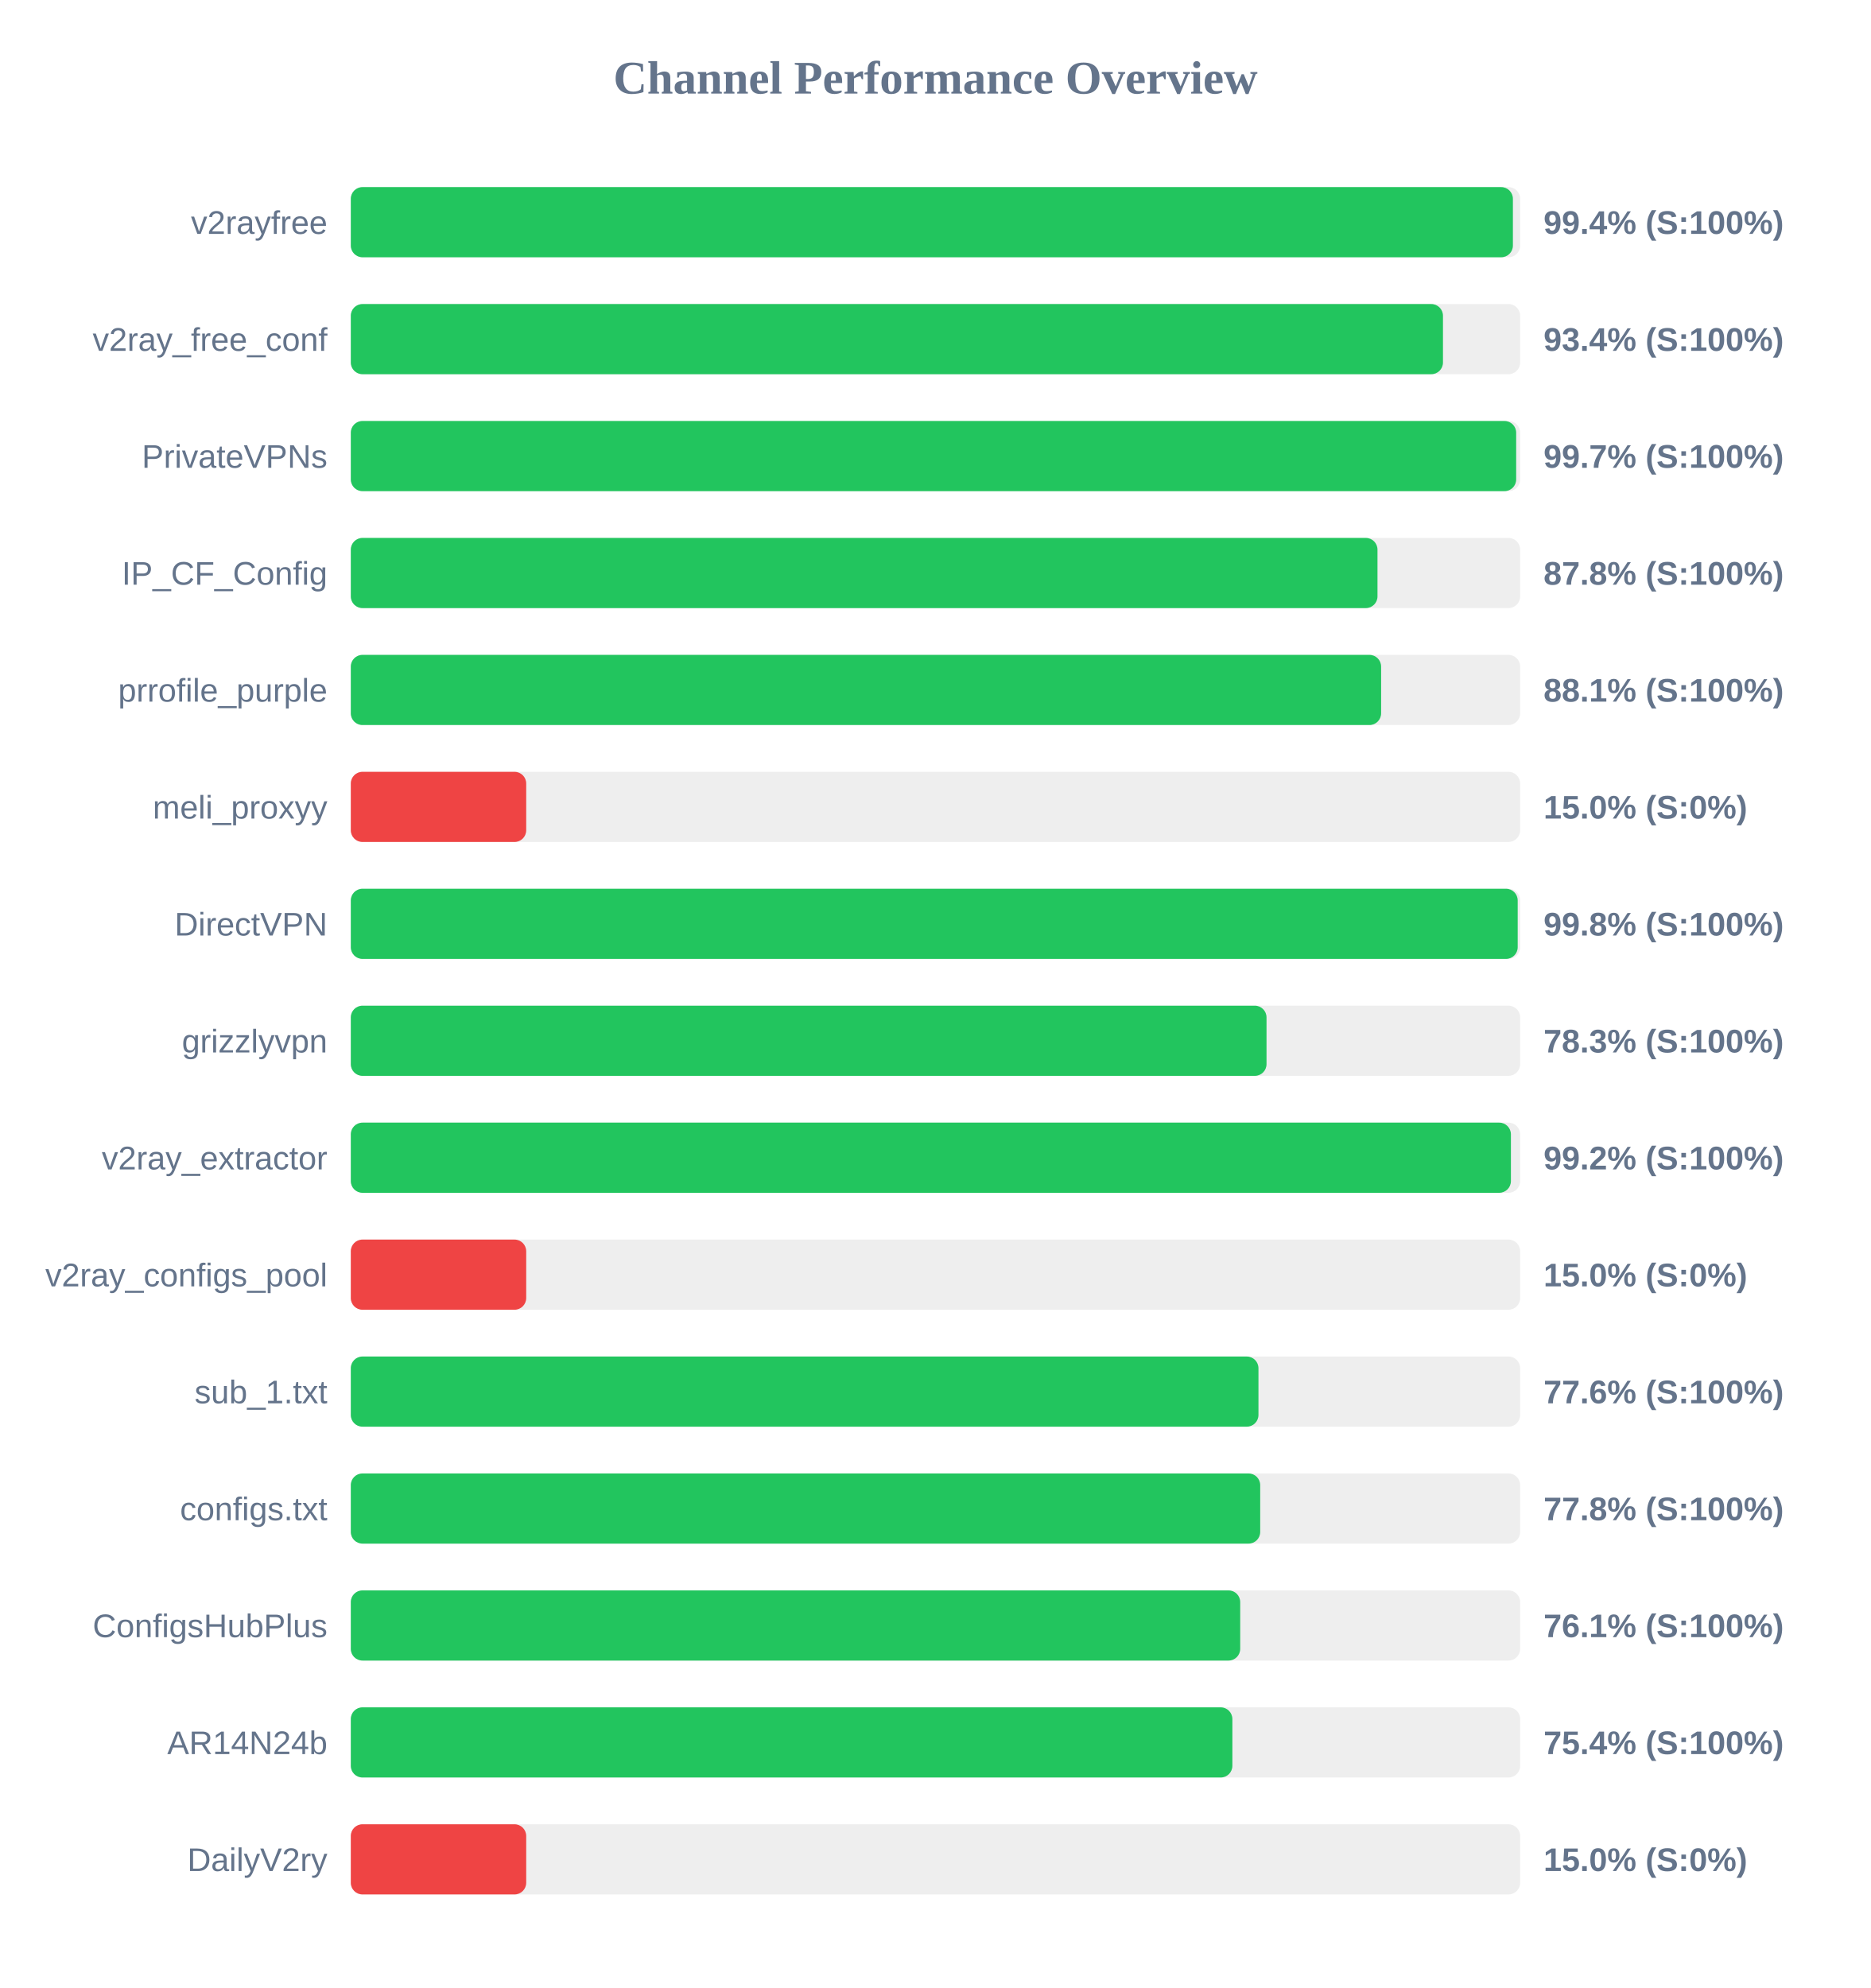
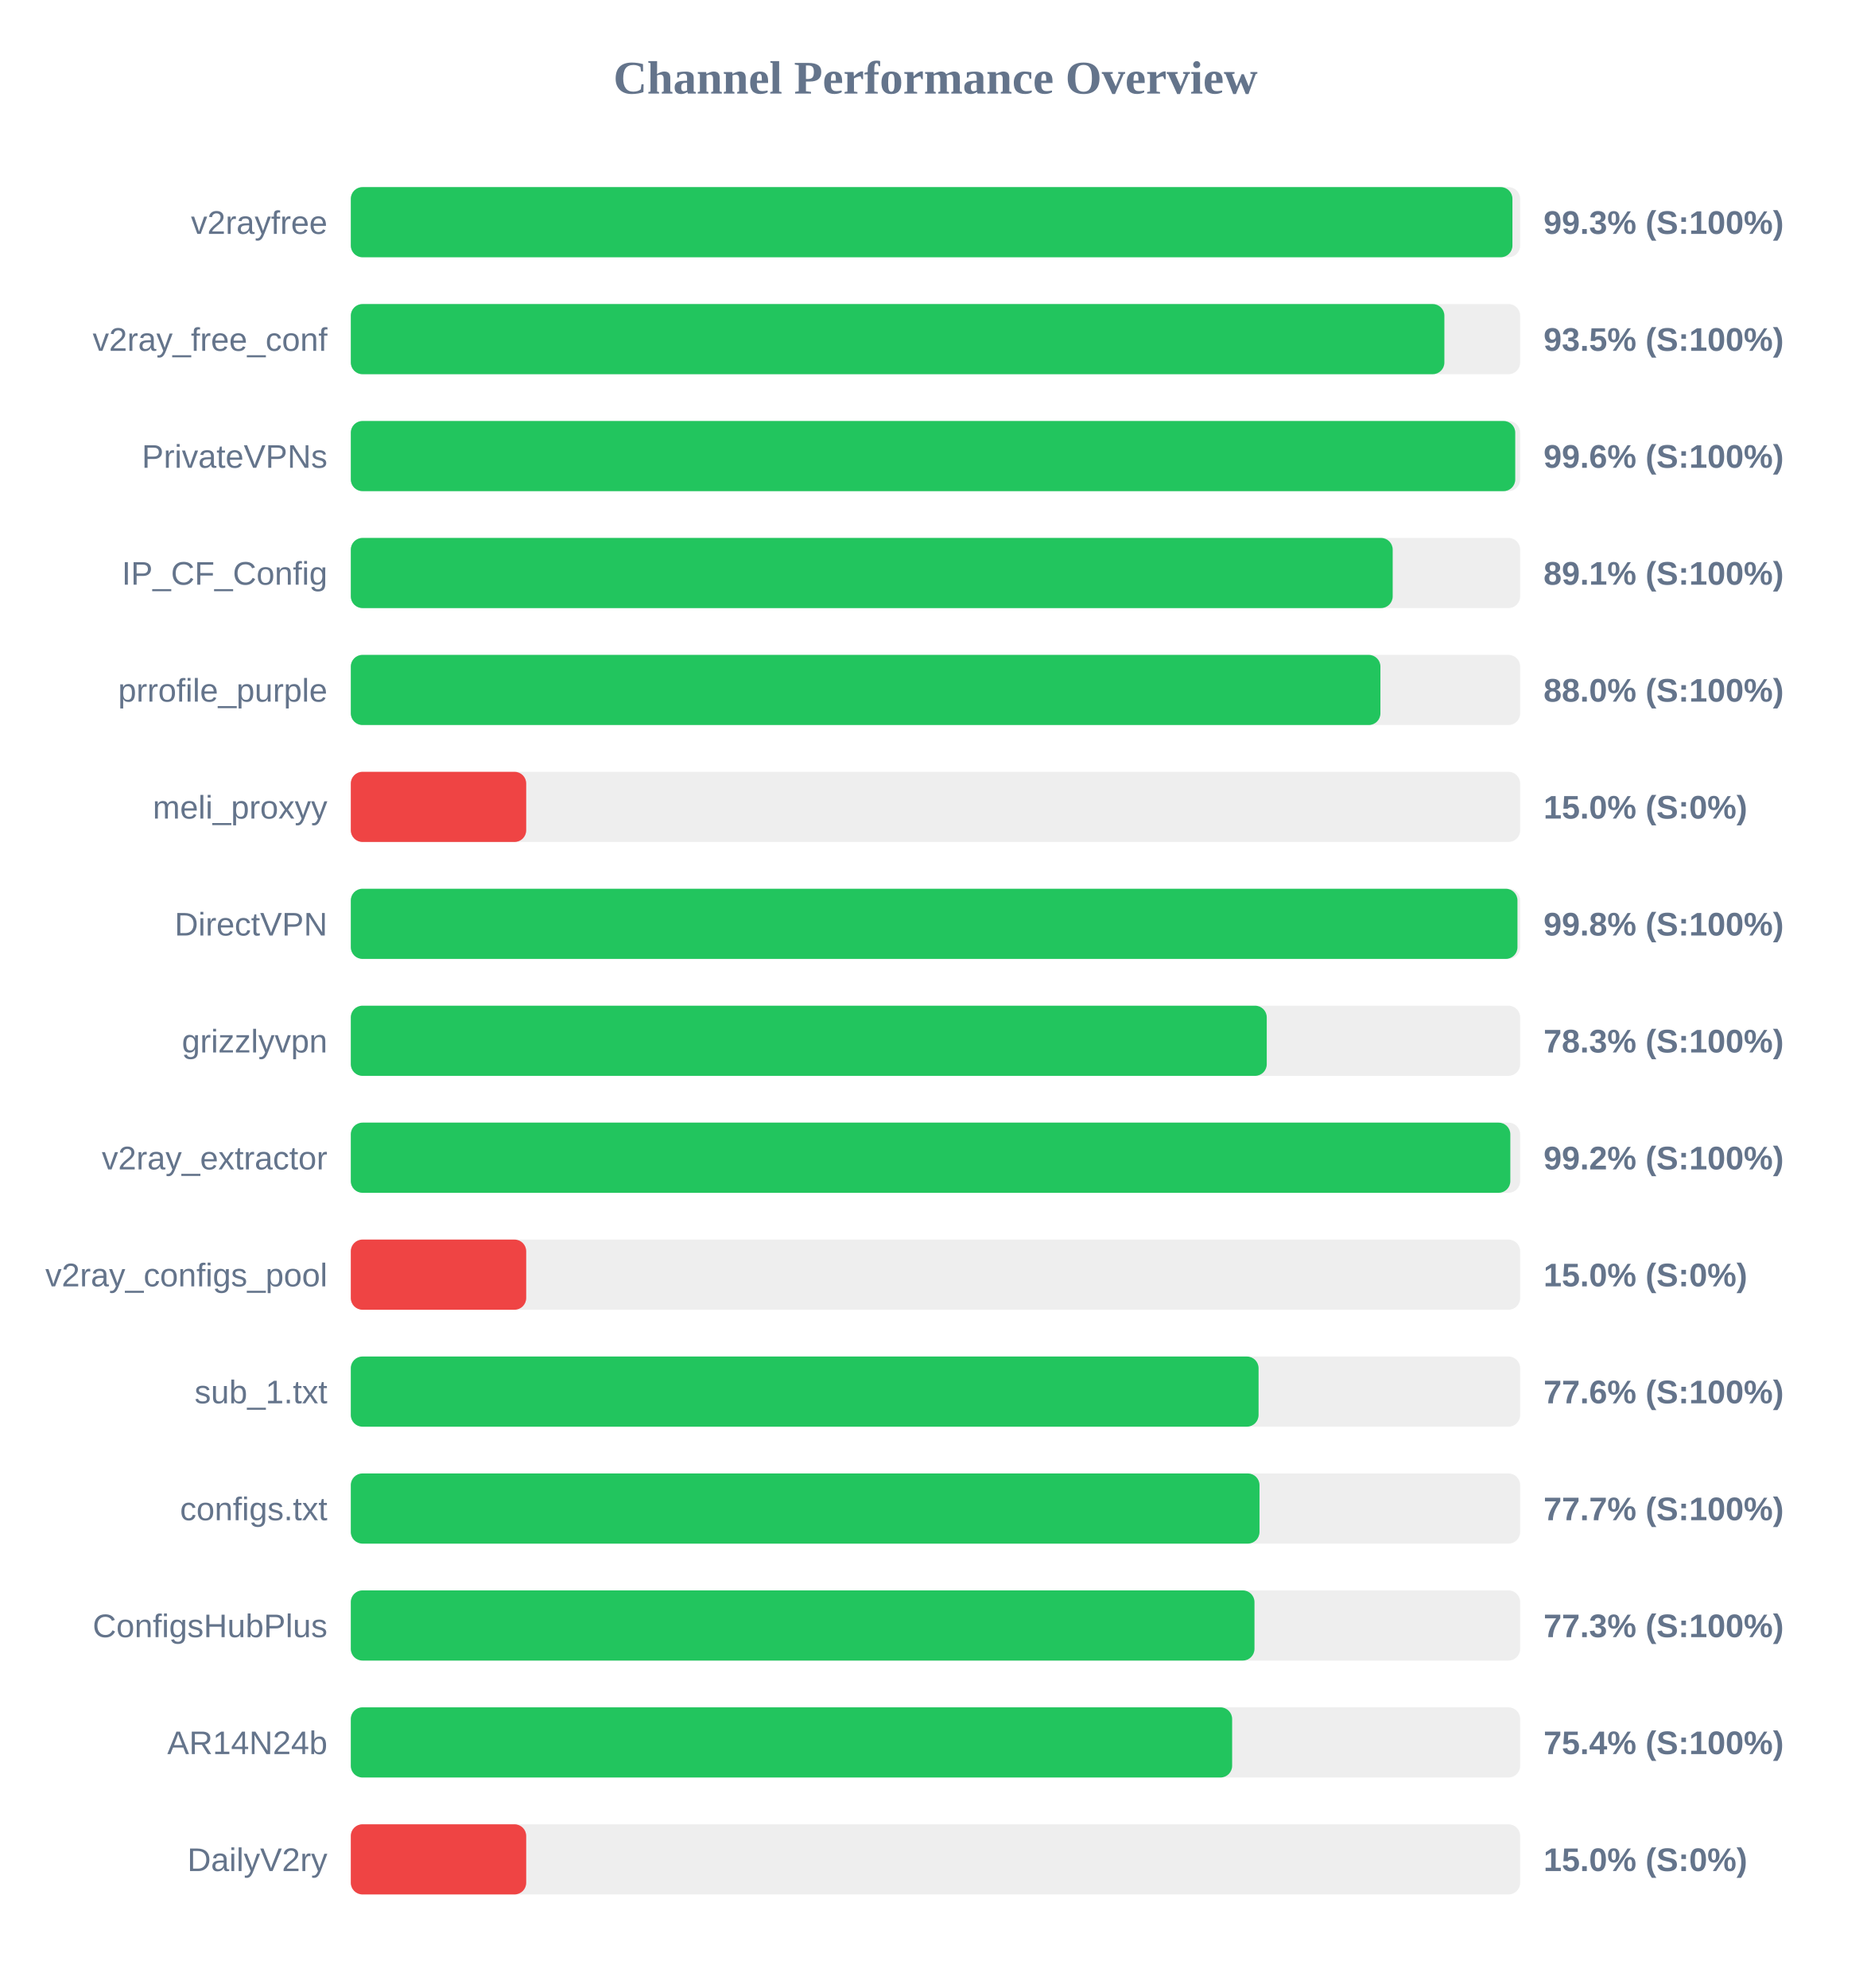
<svg xmlns="http://www.w3.org/2000/svg" width="800" height="850" version="1.1">
  <style>
        .row { font: 14px Arial; fill: #64748b; }
        .score { font: bold 14px Arial; fill: #64748b; }
    </style>
  <text x="400" y="40" text-anchor="middle" font-size="20px" font-weight="bold" fill="#64748b">Channel Performance Overview</text>
  <rect x="150" y="80" width="500" height="30" fill="#eee" rx="5" />
-   <rect x="150" y="80" width="496.9" height="30" fill="#22c55e" rx="5" />
+   <rect x="150" y="80" width="496.7" height="30" fill="#22c55e" rx="5" />
  <text x="140" y="100" text-anchor="end" class="row">v2rayfree</text>
-   <text x="660" y="100" text-anchor="start" class="score">99.4% (S:100%)</text>
+   <text x="660" y="100" text-anchor="start" class="score">99.3% (S:100%)</text>
  <rect x="150" y="130" width="500" height="30" fill="#eee" rx="5" />
-   <rect x="150" y="130" width="467.0" height="30" fill="#22c55e" rx="5" />
+   <rect x="150" y="130" width="467.6" height="30" fill="#22c55e" rx="5" />
  <text x="140" y="150" text-anchor="end" class="row">v2ray_free_conf</text>
-   <text x="660" y="150" text-anchor="start" class="score">93.4% (S:100%)</text>
+   <text x="660" y="150" text-anchor="start" class="score">93.5% (S:100%)</text>
  <rect x="150" y="180" width="500" height="30" fill="#eee" rx="5" />
-   <rect x="150" y="180" width="498.3" height="30" fill="#22c55e" rx="5" />
+   <rect x="150" y="180" width="497.9" height="30" fill="#22c55e" rx="5" />
  <text x="140" y="200" text-anchor="end" class="row">PrivateVPNs</text>
-   <text x="660" y="200" text-anchor="start" class="score">99.7% (S:100%)</text>
+   <text x="660" y="200" text-anchor="start" class="score">99.6% (S:100%)</text>
  <rect x="150" y="230" width="500" height="30" fill="#eee" rx="5" />
-   <rect x="150" y="230" width="439.0" height="30" fill="#22c55e" rx="5" />
+   <rect x="150" y="230" width="445.5" height="30" fill="#22c55e" rx="5" />
  <text x="140" y="250" text-anchor="end" class="row">IP_CF_Config</text>
-   <text x="660" y="250" text-anchor="start" class="score">87.8% (S:100%)</text>
+   <text x="660" y="250" text-anchor="start" class="score">89.1% (S:100%)</text>
  <rect x="150" y="280" width="500" height="30" fill="#eee" rx="5" />
-   <rect x="150" y="280" width="440.55" height="30" fill="#22c55e" rx="5" />
+   <rect x="150" y="280" width="440.25" height="30" fill="#22c55e" rx="5" />
  <text x="140" y="300" text-anchor="end" class="row">prrofile_purple</text>
-   <text x="660" y="300" text-anchor="start" class="score">88.1% (S:100%)</text>
+   <text x="660" y="300" text-anchor="start" class="score">88.0% (S:100%)</text>
  <rect x="150" y="330" width="500" height="30" fill="#eee" rx="5" />
  <rect x="150" y="330" width="75.0" height="30" fill="#ef4444" rx="5" />
  <text x="140" y="350" text-anchor="end" class="row">meli_proxyy</text>
  <text x="660" y="350" text-anchor="start" class="score">15.0% (S:0%)</text>
  <rect x="150" y="380" width="500" height="30" fill="#eee" rx="5" />
-   <rect x="150" y="380" width="498.95" height="30" fill="#22c55e" rx="5" />
+   <rect x="150" y="380" width="498.85" height="30" fill="#22c55e" rx="5" />
  <text x="140" y="400" text-anchor="end" class="row">DirectVPN</text>
  <text x="660" y="400" text-anchor="start" class="score">99.8% (S:100%)</text>
  <rect x="150" y="430" width="500" height="30" fill="#eee" rx="5" />
-   <rect x="150" y="430" width="391.55" height="30" fill="#22c55e" rx="5" />
+   <rect x="150" y="430" width="391.65" height="30" fill="#22c55e" rx="5" />
  <text x="140" y="450" text-anchor="end" class="row">grizzlyvpn</text>
  <text x="660" y="450" text-anchor="start" class="score">78.3% (S:100%)</text>
  <rect x="150" y="480" width="500" height="30" fill="#eee" rx="5" />
-   <rect x="150" y="480" width="496.05" height="30" fill="#22c55e" rx="5" />
+   <rect x="150" y="480" width="495.8" height="30" fill="#22c55e" rx="5" />
  <text x="140" y="500" text-anchor="end" class="row">v2ray_extractor</text>
  <text x="660" y="500" text-anchor="start" class="score">99.2% (S:100%)</text>
  <rect x="150" y="530" width="500" height="30" fill="#eee" rx="5" />
  <rect x="150" y="530" width="75.0" height="30" fill="#ef4444" rx="5" />
  <text x="140" y="550" text-anchor="end" class="row">v2ray_configs_pool</text>
  <text x="660" y="550" text-anchor="start" class="score">15.0% (S:0%)</text>
  <rect x="150" y="580" width="500" height="30" fill="#eee" rx="5" />
-   <rect x="150" y="580" width="388.1" height="30" fill="#22c55e" rx="5" />
+   <rect x="150" y="580" width="388.15" height="30" fill="#22c55e" rx="5" />
  <text x="140" y="600" text-anchor="end" class="row">sub_1.txt</text>
  <text x="660" y="600" text-anchor="start" class="score">77.6% (S:100%)</text>
  <rect x="150" y="630" width="500" height="30" fill="#eee" rx="5" />
-   <rect x="150" y="630" width="388.85" height="30" fill="#22c55e" rx="5" />
+   <rect x="150" y="630" width="388.55" height="30" fill="#22c55e" rx="5" />
  <text x="140" y="650" text-anchor="end" class="row">configs.txt</text>
-   <text x="660" y="650" text-anchor="start" class="score">77.8% (S:100%)</text>
+   <text x="660" y="650" text-anchor="start" class="score">77.7% (S:100%)</text>
  <rect x="150" y="680" width="500" height="30" fill="#eee" rx="5" />
-   <rect x="150" y="680" width="380.3" height="30" fill="#22c55e" rx="5" />
+   <rect x="150" y="680" width="386.4" height="30" fill="#22c55e" rx="5" />
  <text x="140" y="700" text-anchor="end" class="row">ConfigsHubPlus</text>
-   <text x="660" y="700" text-anchor="start" class="score">76.1% (S:100%)</text>
+   <text x="660" y="700" text-anchor="start" class="score">77.3% (S:100%)</text>
  <rect x="150" y="730" width="500" height="30" fill="#eee" rx="5" />
-   <rect x="150" y="730" width="376.95" height="30" fill="#22c55e" rx="5" />
+   <rect x="150" y="730" width="376.85" height="30" fill="#22c55e" rx="5" />
  <text x="140" y="750" text-anchor="end" class="row">AR14N24b</text>
  <text x="660" y="750" text-anchor="start" class="score">75.4% (S:100%)</text>
  <rect x="150" y="780" width="500" height="30" fill="#eee" rx="5" />
  <rect x="150" y="780" width="75.0" height="30" fill="#ef4444" rx="5" />
  <text x="140" y="800" text-anchor="end" class="row">DailyV2ry</text>
  <text x="660" y="800" text-anchor="start" class="score">15.0% (S:0%)</text>
</svg>
